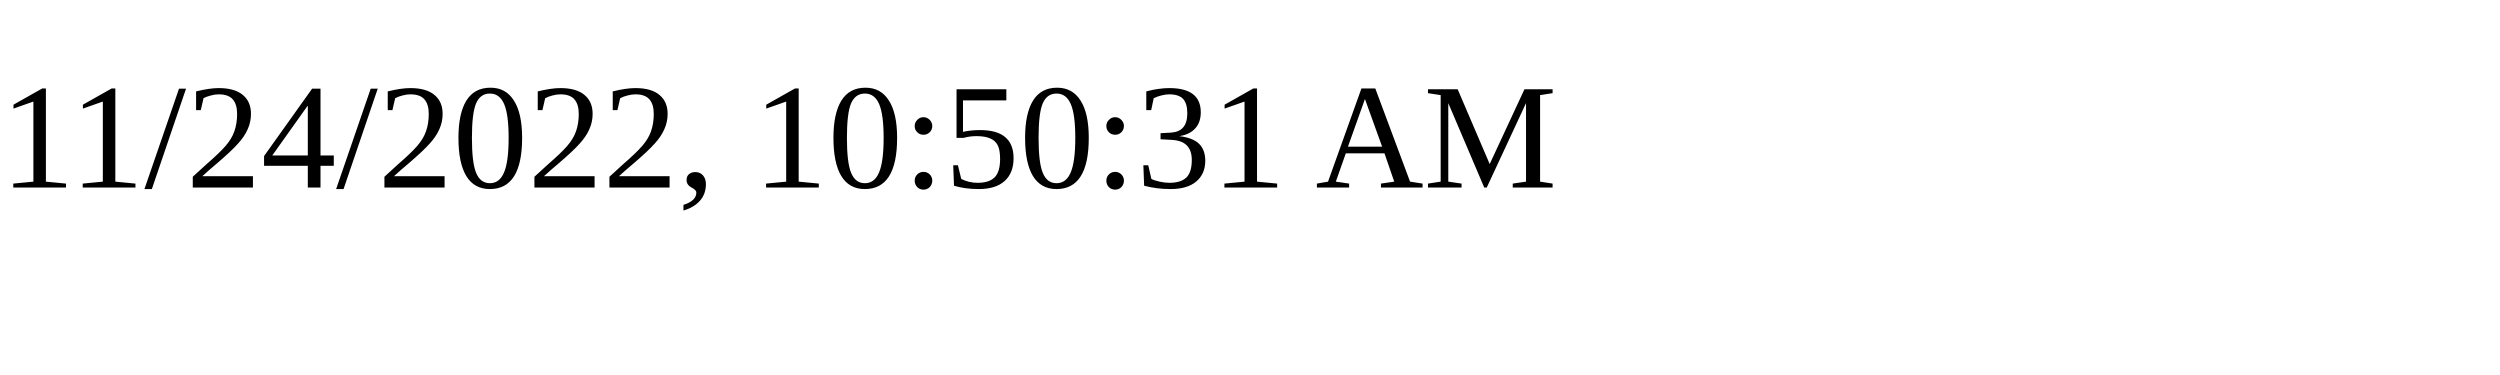
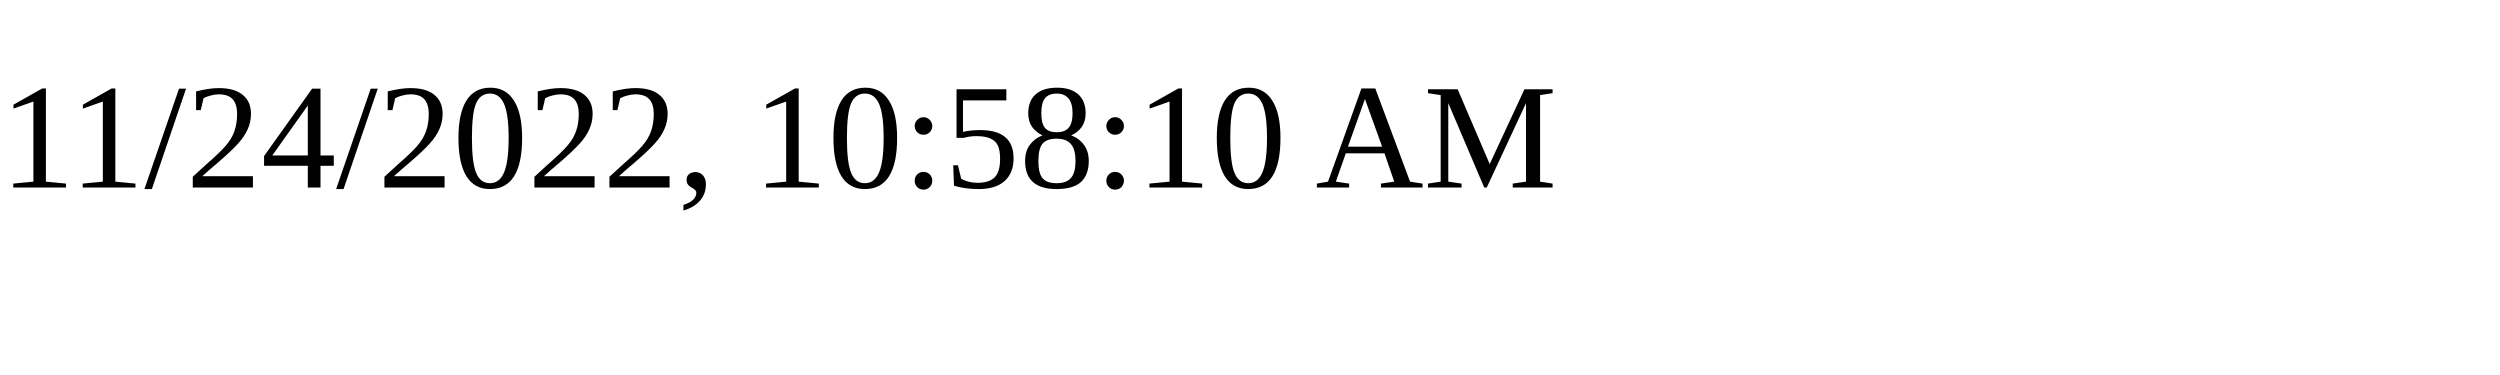
<svg xmlns="http://www.w3.org/2000/svg" height="30" width="200">
-   <text x="0" y="15">11/24/2022, 10:50:31 AM</text>
+   <text x="0" y="15">11/24/2022, 10:58:10 AM</text>
</svg>
